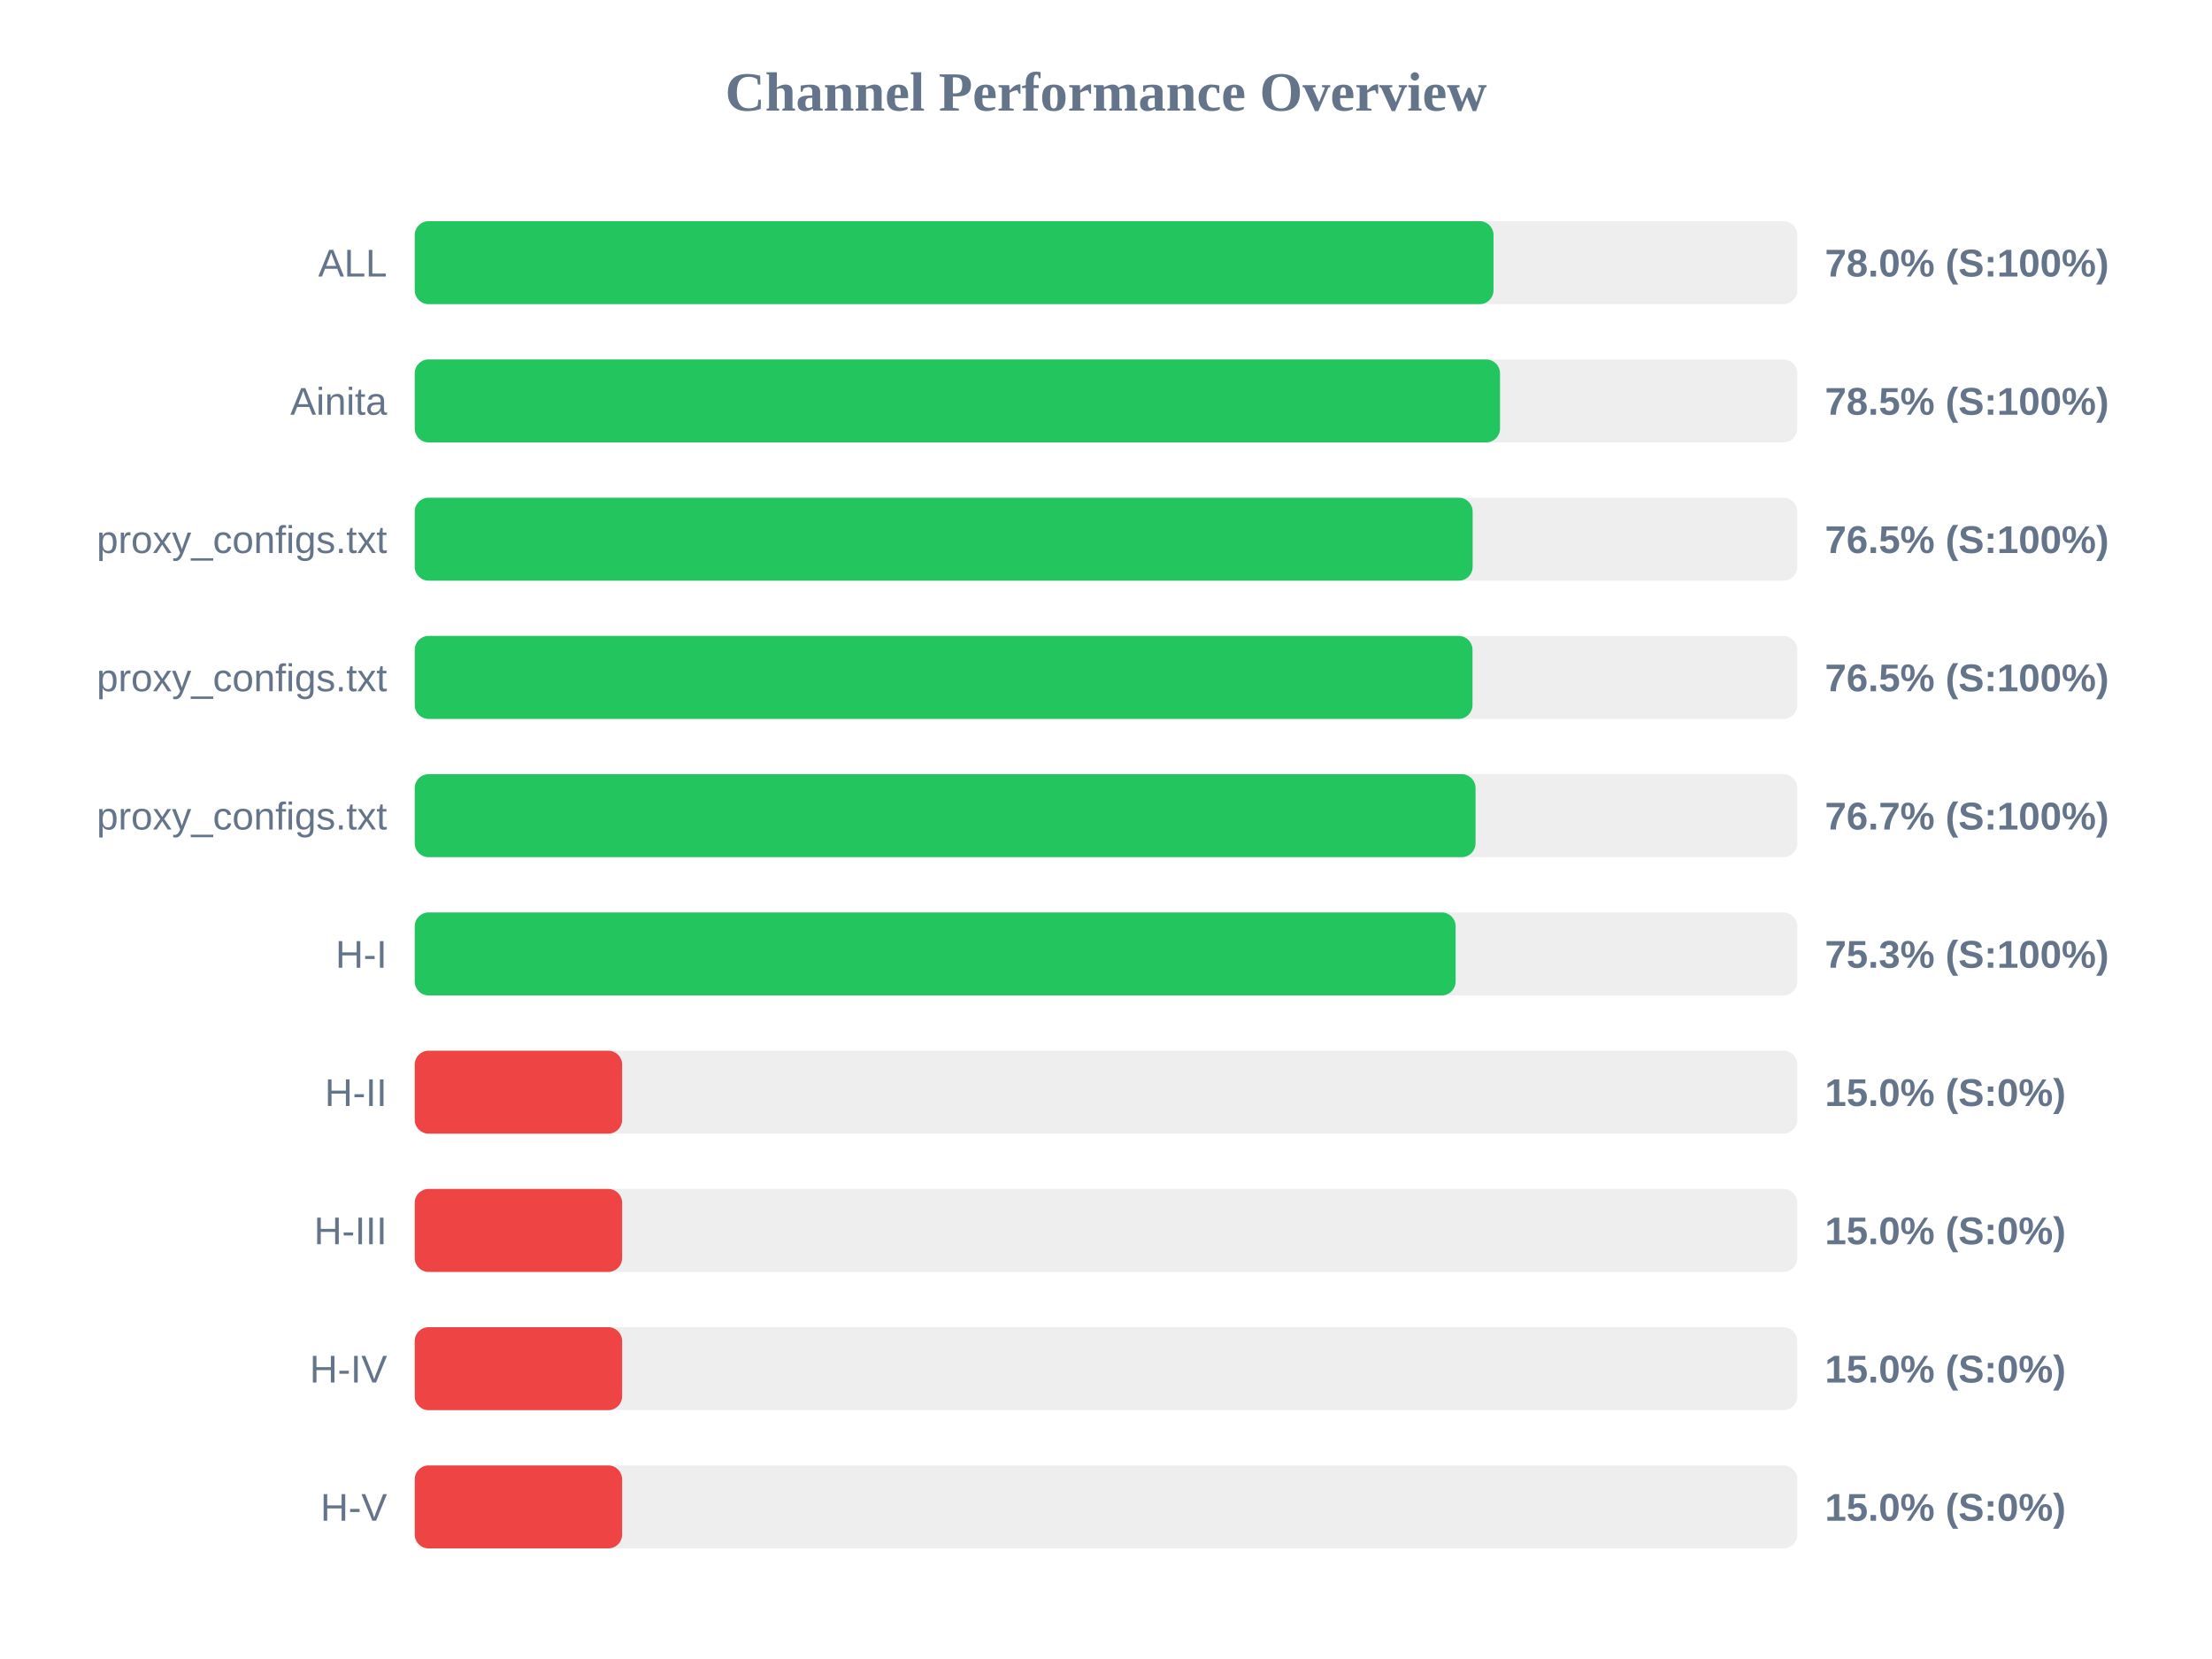
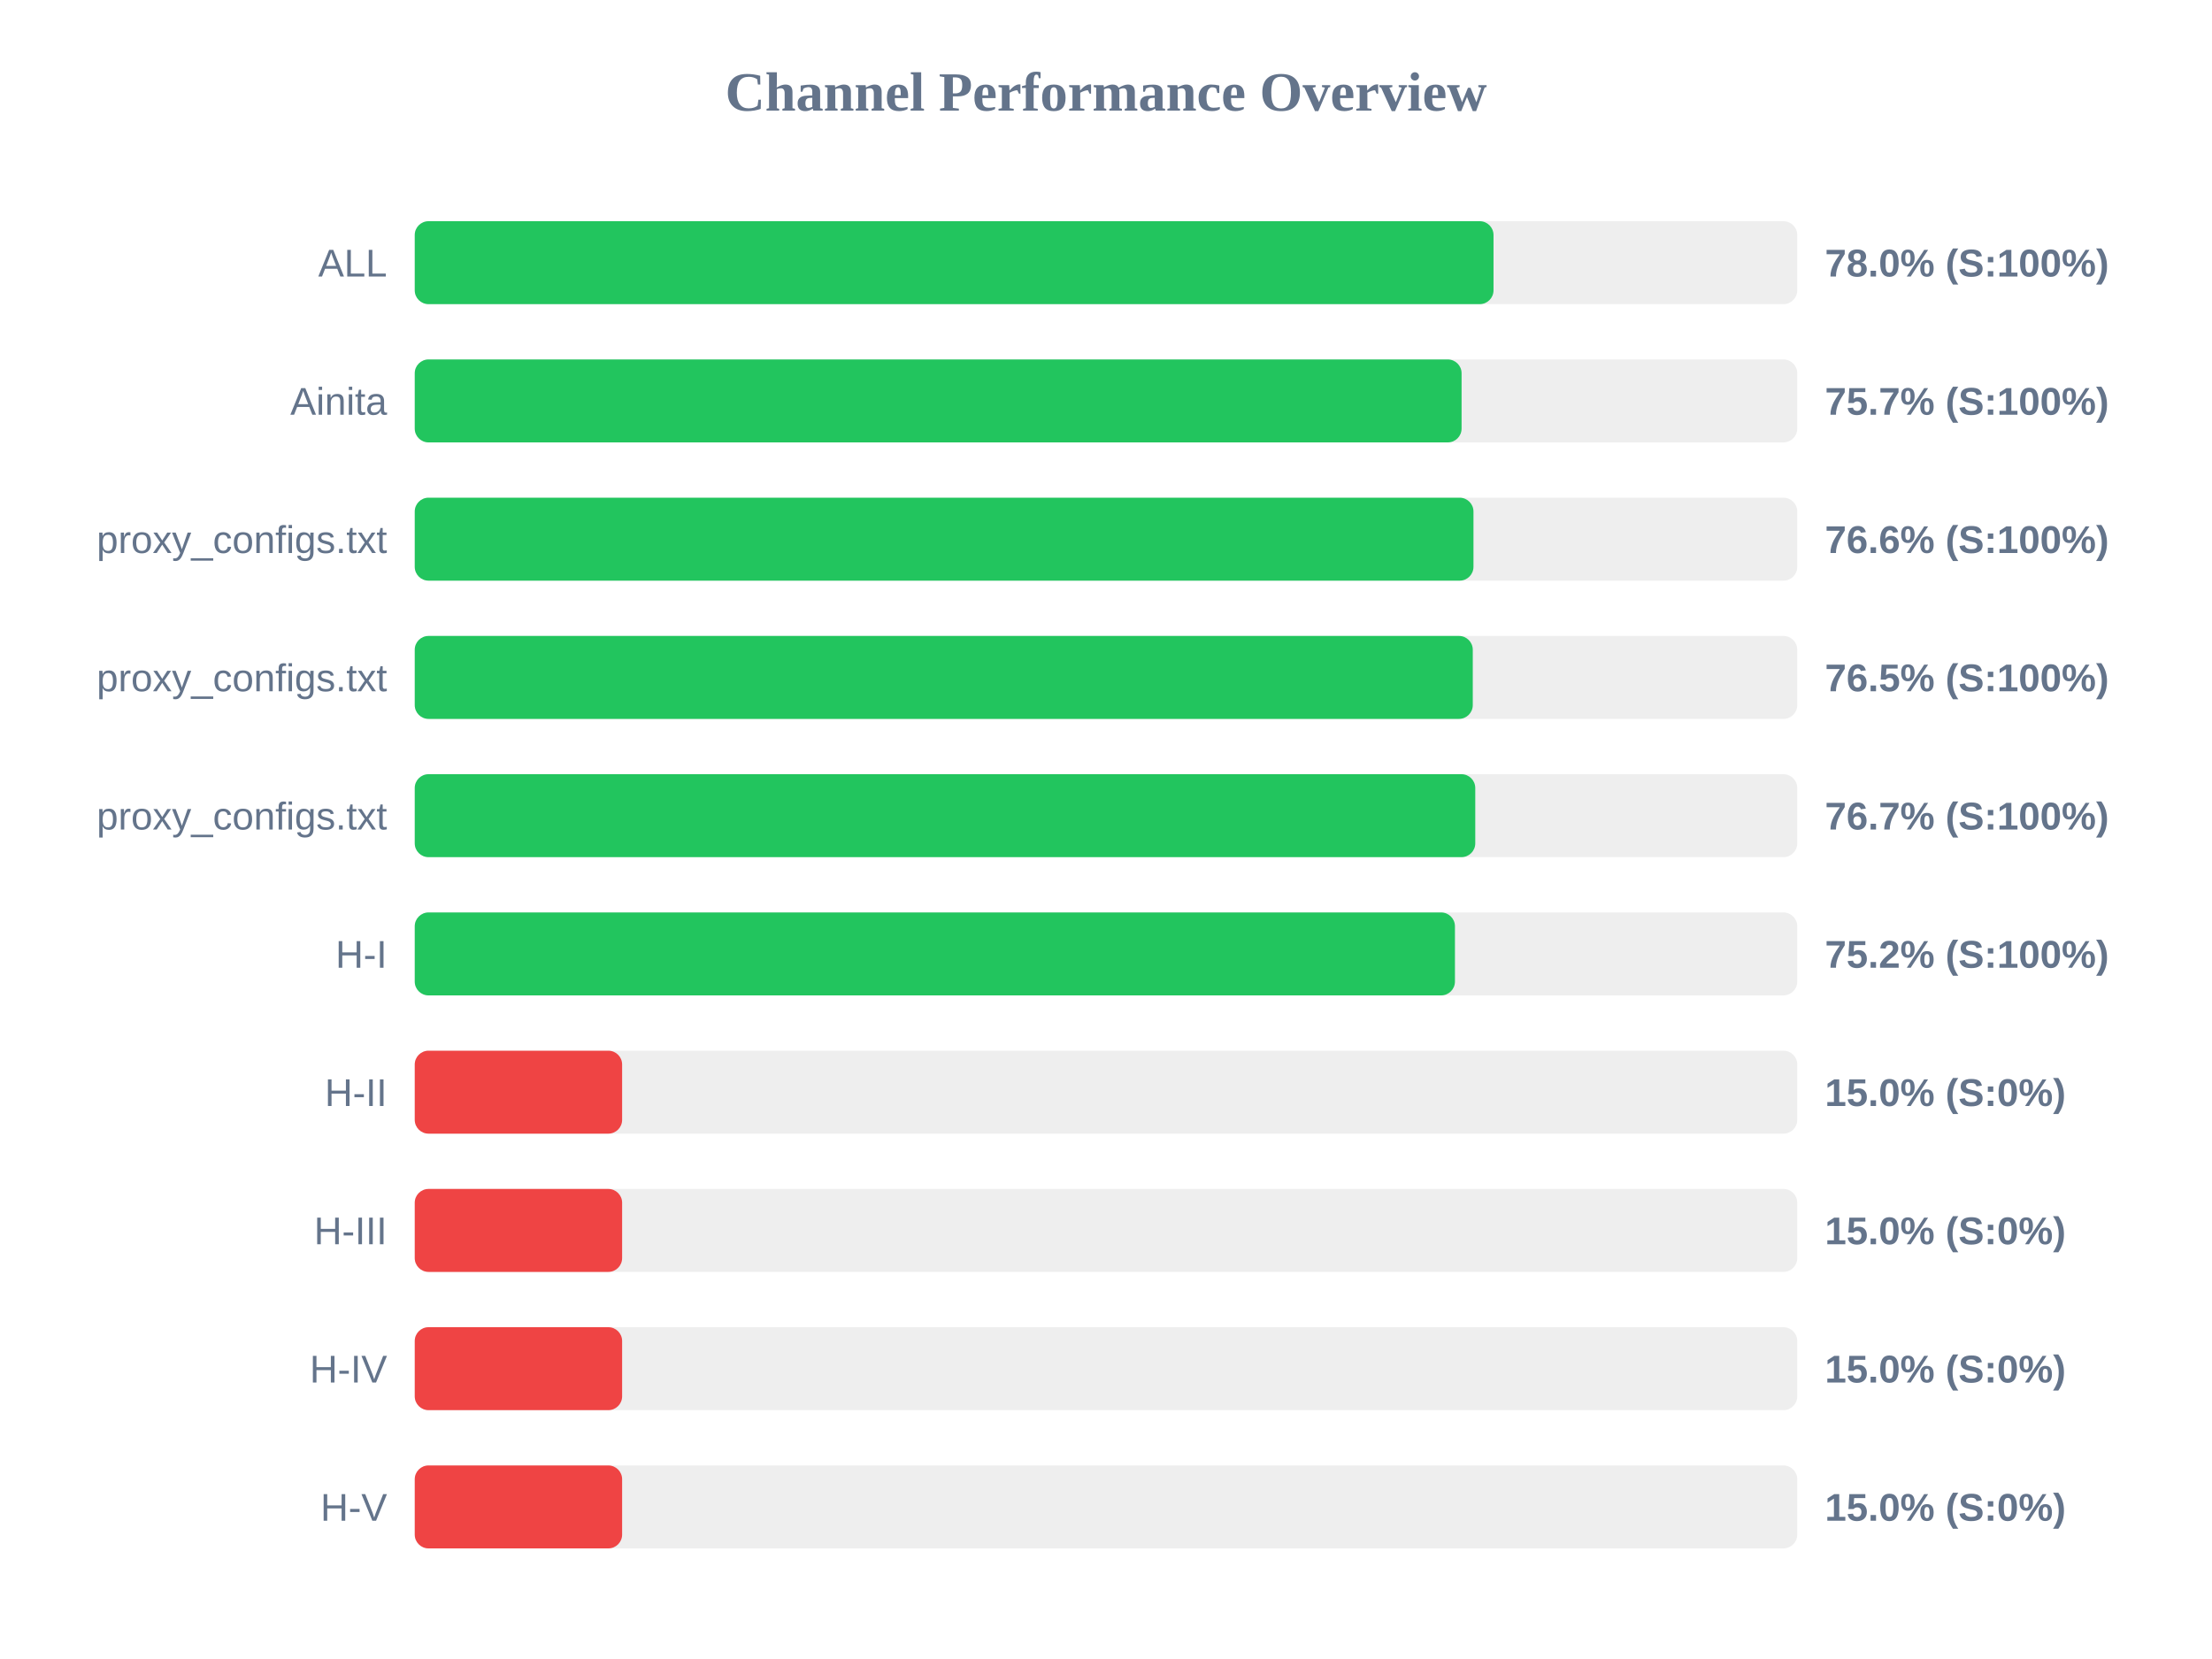
<svg xmlns="http://www.w3.org/2000/svg" width="800" height="600" version="1.1">
  <style>
        .row { font: 14px Arial; fill: #64748b; }
        .score { font: bold 14px Arial; fill: #64748b; }
    </style>
  <text x="400" y="40" text-anchor="middle" font-size="20px" font-weight="bold" fill="#64748b">Channel Performance Overview</text>
  <rect x="150" y="80" width="500" height="30" fill="#eee" rx="5" />
  <rect x="150" y="80" width="390.15" height="30" fill="#22c55e" rx="5" />
  <text x="140" y="100" text-anchor="end" class="row">ALL</text>
  <text x="660" y="100" text-anchor="start" class="score">78.0% (S:100%)</text>
  <rect x="150" y="130" width="500" height="30" fill="#eee" rx="5" />
-   <rect x="150" y="130" width="392.5" height="30" fill="#22c55e" rx="5" />
+   <rect x="150" y="130" width="378.6" height="30" fill="#22c55e" rx="5" />
  <text x="140" y="150" text-anchor="end" class="row">Ainita</text>
-   <text x="660" y="150" text-anchor="start" class="score">78.5% (S:100%)</text>
+   <text x="660" y="150" text-anchor="start" class="score">75.7% (S:100%)</text>
  <rect x="150" y="180" width="500" height="30" fill="#eee" rx="5" />
-   <rect x="150" y="180" width="382.6" height="30" fill="#22c55e" rx="5" />
+   <rect x="150" y="180" width="382.9" height="30" fill="#22c55e" rx="5" />
  <text x="140" y="200" text-anchor="end" class="row">proxy_configs.txt</text>
-   <text x="660" y="200" text-anchor="start" class="score">76.5% (S:100%)</text>
+   <text x="660" y="200" text-anchor="start" class="score">76.6% (S:100%)</text>
  <rect x="150" y="230" width="500" height="30" fill="#eee" rx="5" />
-   <rect x="150" y="230" width="382.55" height="30" fill="#22c55e" rx="5" />
+   <rect x="150" y="230" width="382.65" height="30" fill="#22c55e" rx="5" />
  <text x="140" y="250" text-anchor="end" class="row">proxy_configs.txt</text>
  <text x="660" y="250" text-anchor="start" class="score">76.5% (S:100%)</text>
  <rect x="150" y="280" width="500" height="30" fill="#eee" rx="5" />
-   <rect x="150" y="280" width="383.65" height="30" fill="#22c55e" rx="5" />
+   <rect x="150" y="280" width="383.55" height="30" fill="#22c55e" rx="5" />
  <text x="140" y="300" text-anchor="end" class="row">proxy_configs.txt</text>
  <text x="660" y="300" text-anchor="start" class="score">76.7% (S:100%)</text>
  <rect x="150" y="330" width="500" height="30" fill="#eee" rx="5" />
-   <rect x="150" y="330" width="376.45" height="30" fill="#22c55e" rx="5" />
+   <rect x="150" y="330" width="376.2" height="30" fill="#22c55e" rx="5" />
  <text x="140" y="350" text-anchor="end" class="row">H-I</text>
-   <text x="660" y="350" text-anchor="start" class="score">75.3% (S:100%)</text>
+   <text x="660" y="350" text-anchor="start" class="score">75.2% (S:100%)</text>
  <rect x="150" y="380" width="500" height="30" fill="#eee" rx="5" />
  <rect x="150" y="380" width="75.0" height="30" fill="#ef4444" rx="5" />
  <text x="140" y="400" text-anchor="end" class="row">H-II</text>
  <text x="660" y="400" text-anchor="start" class="score">15.0% (S:0%)</text>
  <rect x="150" y="430" width="500" height="30" fill="#eee" rx="5" />
  <rect x="150" y="430" width="75.0" height="30" fill="#ef4444" rx="5" />
  <text x="140" y="450" text-anchor="end" class="row">H-III</text>
  <text x="660" y="450" text-anchor="start" class="score">15.0% (S:0%)</text>
  <rect x="150" y="480" width="500" height="30" fill="#eee" rx="5" />
  <rect x="150" y="480" width="75.0" height="30" fill="#ef4444" rx="5" />
  <text x="140" y="500" text-anchor="end" class="row">H-IV</text>
  <text x="660" y="500" text-anchor="start" class="score">15.0% (S:0%)</text>
  <rect x="150" y="530" width="500" height="30" fill="#eee" rx="5" />
  <rect x="150" y="530" width="75.0" height="30" fill="#ef4444" rx="5" />
  <text x="140" y="550" text-anchor="end" class="row">H-V</text>
  <text x="660" y="550" text-anchor="start" class="score">15.0% (S:0%)</text>
</svg>
